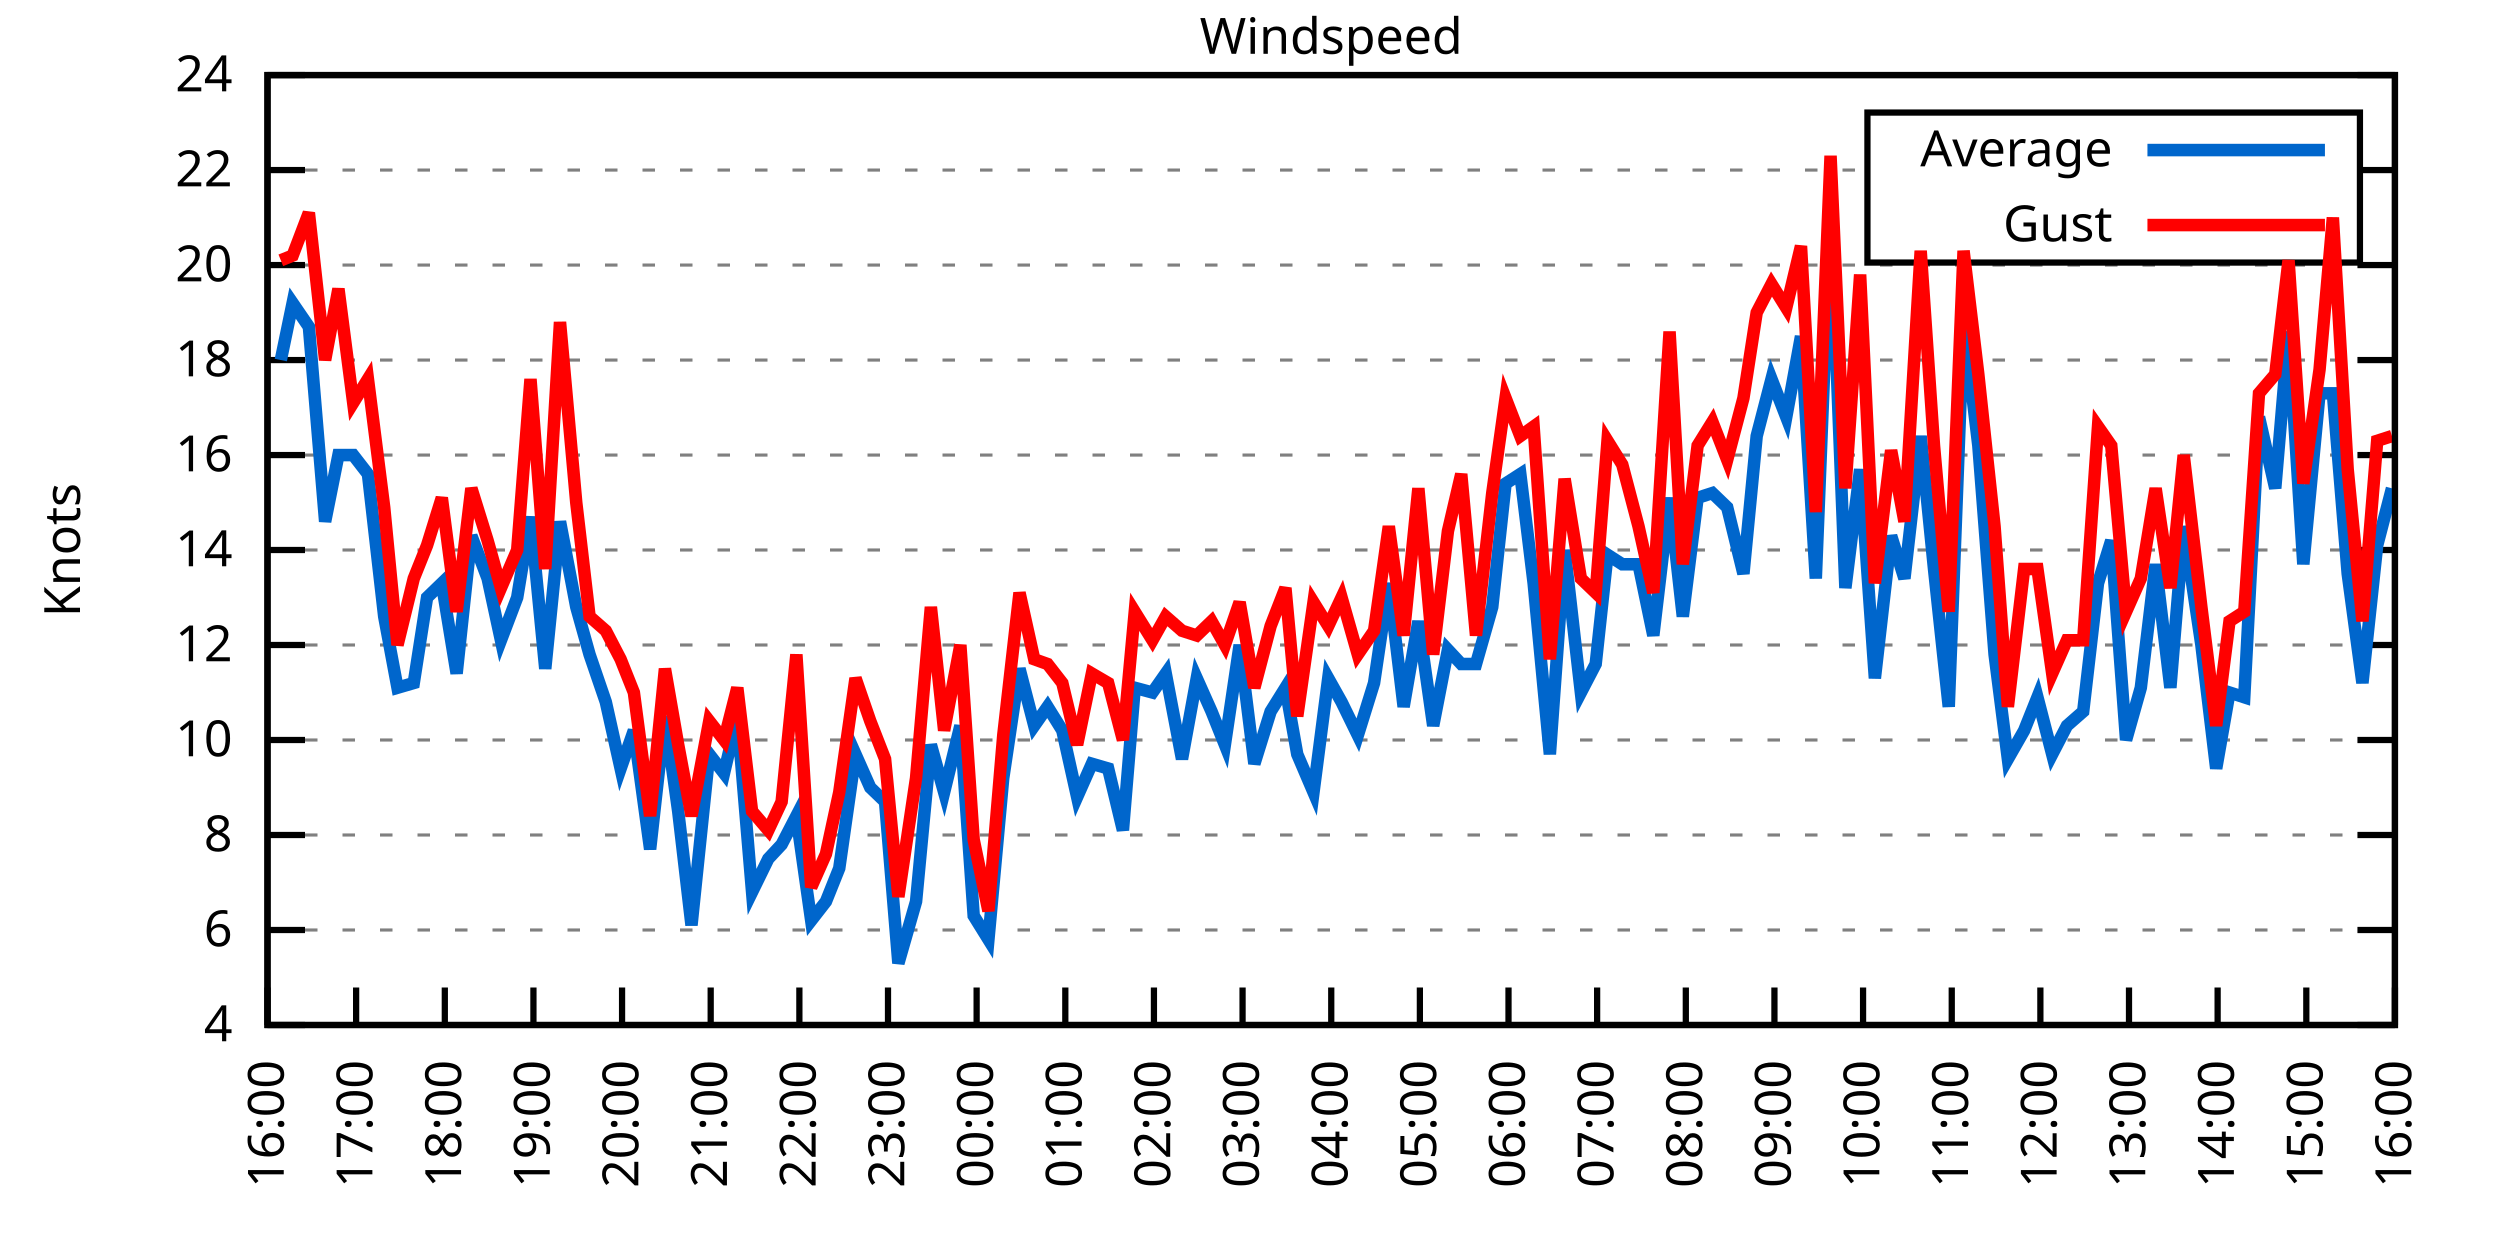
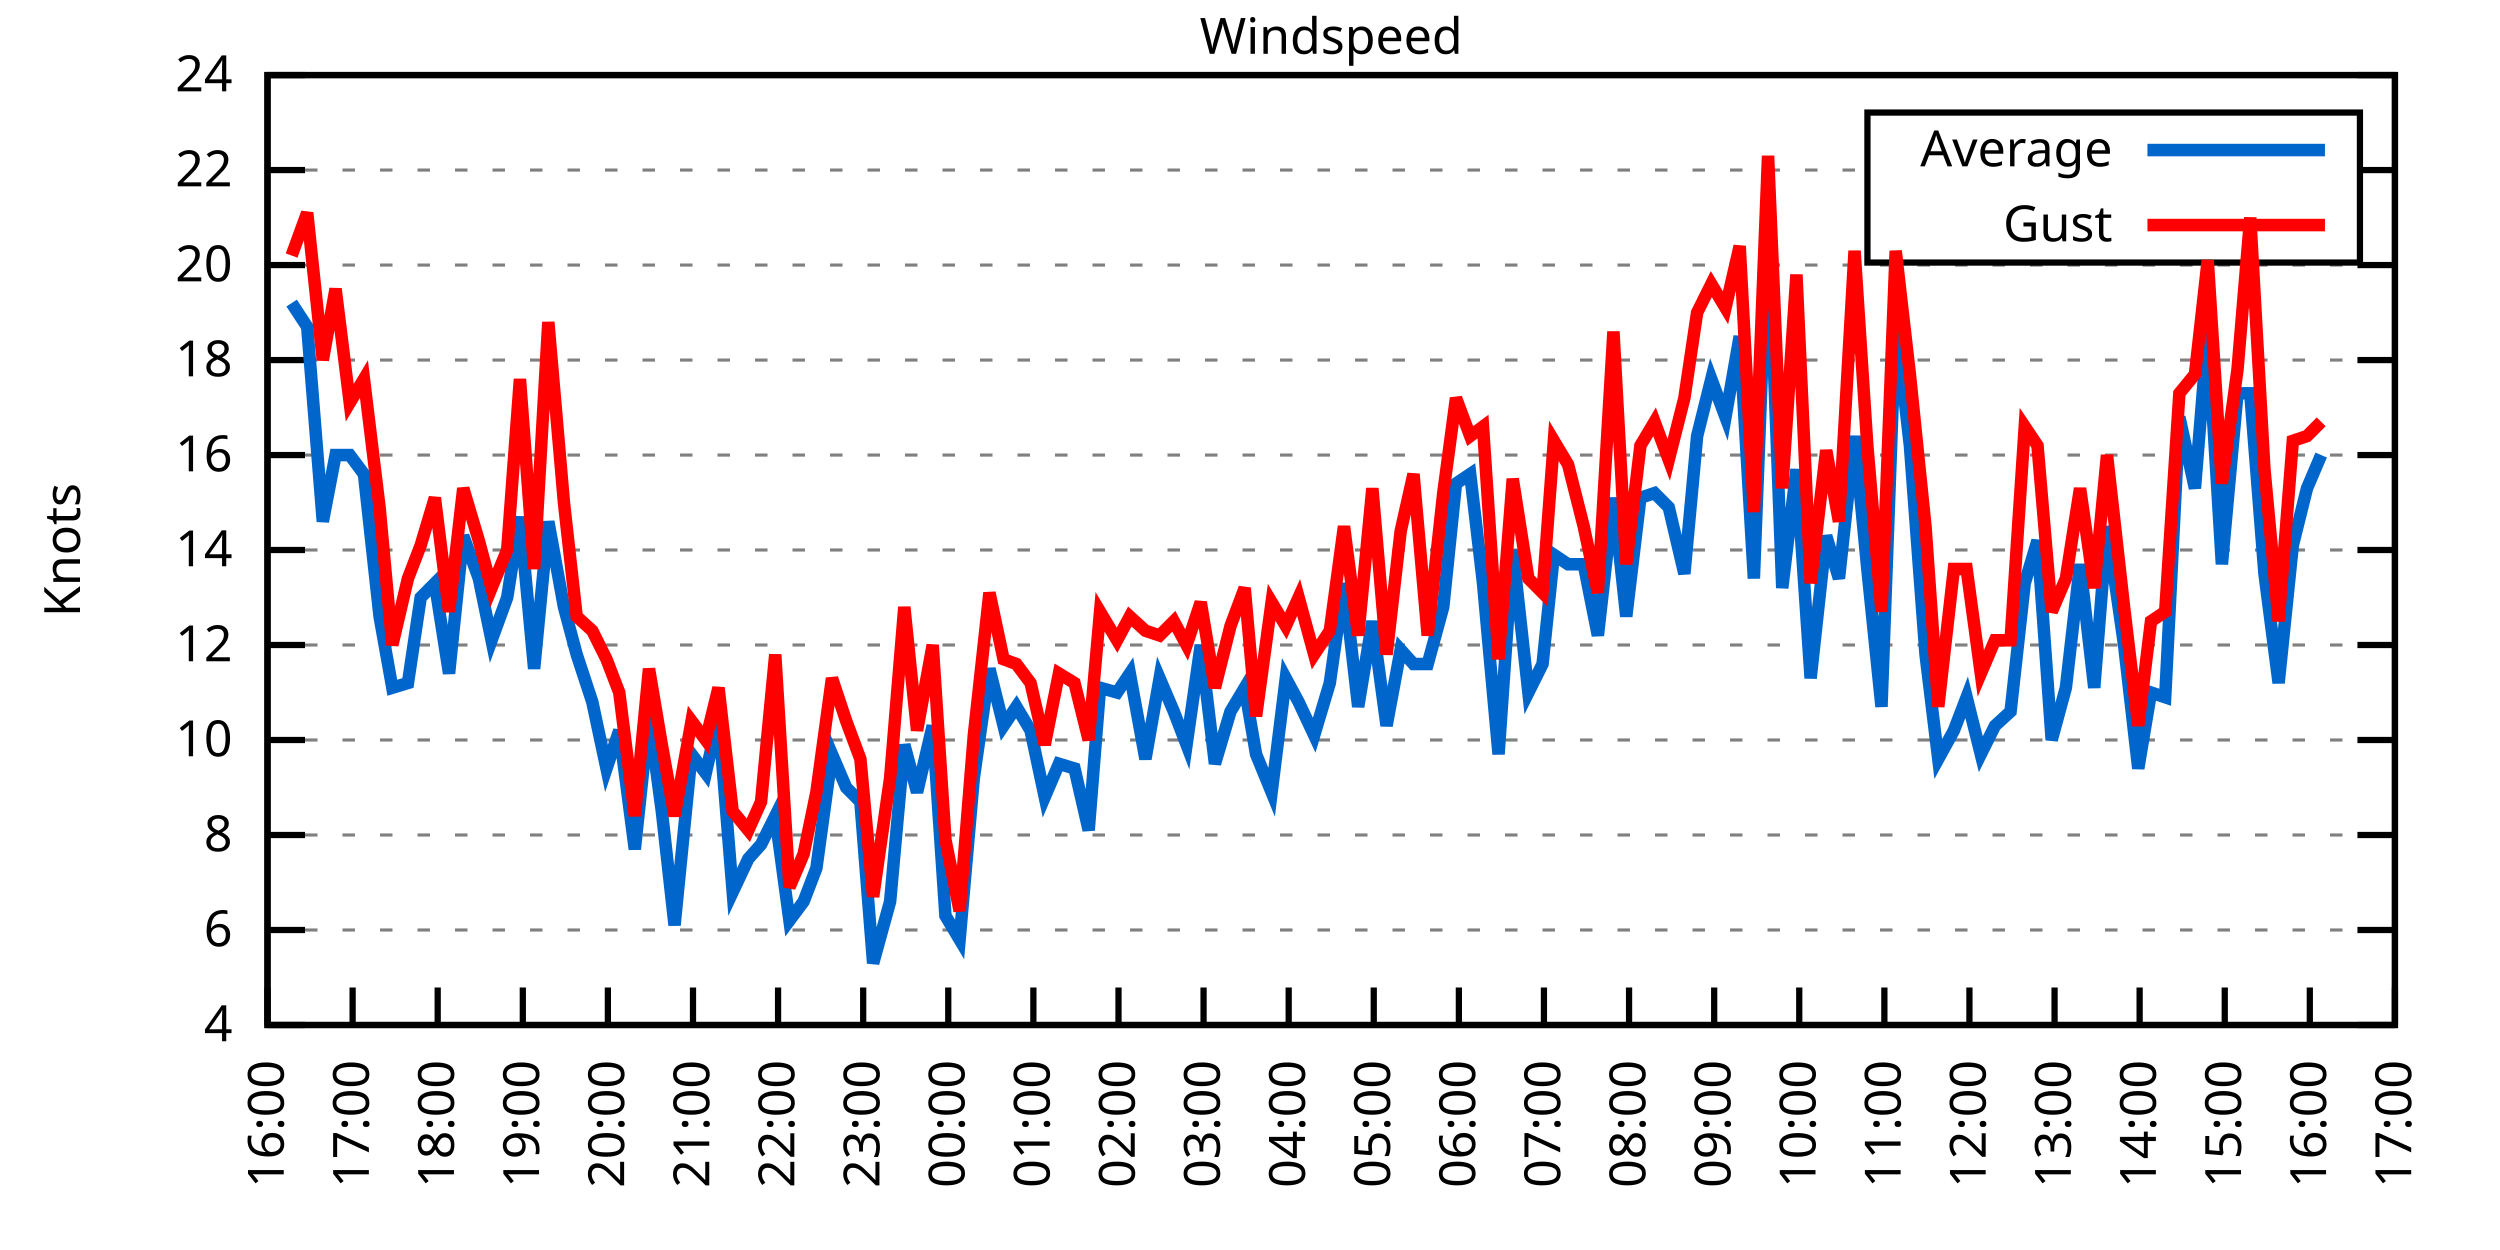
<svg xmlns="http://www.w3.org/2000/svg" xmlns:xlink="http://www.w3.org/1999/xlink" width="400" height="200" viewBox="0 0 400 200">
  <g id="gnuplot_canvas">
    <rect x="0" y="0" width="400" height="200" fill="none" />
    <defs>
      <circle id="gpDot" r="0.5" stroke-width="0.5" stroke="currentColor" />
      <path id="gpPt0" stroke-width="0.333" stroke="currentColor" d="M-1,0 h2 M0,-1 v2" />
      <path id="gpPt1" stroke-width="0.333" stroke="currentColor" d="M-1,-1 L1,1 M1,-1 L-1,1" />
      <path id="gpPt2" stroke-width="0.333" stroke="currentColor" d="M-1,0 L1,0 M0,-1 L0,1 M-1,-1 L1,1 M-1,1 L1,-1" />
      <rect id="gpPt3" stroke-width="0.333" stroke="currentColor" x="-1" y="-1" width="2" height="2" />
      <rect id="gpPt4" stroke-width="0.333" stroke="currentColor" fill="currentColor" x="-1" y="-1" width="2" height="2" />
      <circle id="gpPt5" stroke-width="0.333" stroke="currentColor" cx="0" cy="0" r="1" />
      <use xlink:href="#gpPt5" id="gpPt6" fill="currentColor" stroke="none" />
      <path id="gpPt7" stroke-width="0.333" stroke="currentColor" d="M0,-1.33 L-1.33,0.67 L1.33,0.67 z" />
      <use xlink:href="#gpPt7" id="gpPt8" fill="currentColor" stroke="none" />
      <use xlink:href="#gpPt7" id="gpPt9" stroke="currentColor" transform="rotate(180)" />
      <use xlink:href="#gpPt9" id="gpPt10" fill="currentColor" stroke="none" />
      <use xlink:href="#gpPt3" id="gpPt11" stroke="currentColor" transform="rotate(45)" />
      <use xlink:href="#gpPt11" id="gpPt12" fill="currentColor" stroke="none" />
      <path id="gpPt13" stroke-width="0.333" stroke="currentColor" d="M0,1.330 L1.265,0.411 L0.782,-1.067 L-0.782,-1.076 L-1.265,0.411 z" />
      <use xlink:href="#gpPt13" id="gpPt14" fill="currentColor" stroke="none" />
      <filter id="textbox" filterUnits="objectBoundingBox" x="0" y="0" height="1" width="1">
        <feFlood flood-color="white" flood-opacity="1" result="bgnd" />
        <feComposite in="SourceGraphic" in2="bgnd" operator="atop" />
      </filter>
      <filter id="greybox" filterUnits="objectBoundingBox" x="0" y="0" height="1" width="1">
        <feFlood flood-color="lightgrey" flood-opacity="1" result="grey" />
        <feComposite in="SourceGraphic" in2="grey" operator="atop" />
      </filter>
    </defs>
    <g fill="none" color="white" stroke="currentColor" stroke-width="1.00" stroke-linecap="butt" stroke-linejoin="miter">
</g>
    <g fill="none" color="black" stroke="currentColor" stroke-width="1.00" stroke-linecap="butt" stroke-linejoin="miter">
      <g stroke="none" shape-rendering="crispEdges">
        <polygon fill="rgb(255, 255, 255)" points="42.80,164.00 383.18,164.00 383.18,12.02 42.80,12.02 " />
      </g>
    </g>
    <g fill="none" color="black" stroke="currentColor" stroke-width="1.00" stroke-linecap="butt" stroke-linejoin="miter">
</g>
    <g fill="none" color="black" stroke="black" stroke-width="0.50" stroke-linecap="butt" stroke-linejoin="miter">
</g>
    <g fill="none" color="gray" stroke="currentColor" stroke-width="0.50" stroke-linecap="butt" stroke-linejoin="miter">
      <path stroke="gray" stroke-dasharray="2,4" class="gridline" d="M42.80,164.00 L383.19,164.00  " />
    </g>
    <g fill="none" color="gray" stroke="gray" stroke-width="1.00" stroke-linecap="butt" stroke-linejoin="miter">
</g>
    <g fill="none" color="black" stroke="currentColor" stroke-width="1.00" stroke-linecap="butt" stroke-linejoin="miter">
      <path stroke="black" d="M42.80,164.00 L48.80,164.00 M383.19,164.00 L377.19,164.00  " />
      <g transform="translate(37.20,166.60)" stroke="none" fill="black" font-family="Sans" font-size="8.00" text-anchor="end">
        <text>
          <tspan font-family="Sans"> 4</tspan>
        </text>
      </g>
    </g>
    <g fill="none" color="black" stroke="currentColor" stroke-width="1.00" stroke-linecap="butt" stroke-linejoin="miter">
</g>
    <g fill="none" color="black" stroke="black" stroke-width="0.50" stroke-linecap="butt" stroke-linejoin="miter">
</g>
    <g fill="none" color="gray" stroke="currentColor" stroke-width="0.50" stroke-linecap="butt" stroke-linejoin="miter">
      <path stroke="gray" stroke-dasharray="2,4" class="gridline" d="M42.80,148.80 L383.19,148.80  " />
    </g>
    <g fill="none" color="gray" stroke="gray" stroke-width="1.00" stroke-linecap="butt" stroke-linejoin="miter">
</g>
    <g fill="none" color="black" stroke="currentColor" stroke-width="1.00" stroke-linecap="butt" stroke-linejoin="miter">
      <path stroke="black" d="M42.80,148.80 L48.80,148.80 M383.19,148.80 L377.19,148.80  " />
      <g transform="translate(37.20,151.40)" stroke="none" fill="black" font-family="Sans" font-size="8.00" text-anchor="end">
        <text>
          <tspan font-family="Sans"> 6</tspan>
        </text>
      </g>
    </g>
    <g fill="none" color="black" stroke="currentColor" stroke-width="1.00" stroke-linecap="butt" stroke-linejoin="miter">
</g>
    <g fill="none" color="black" stroke="black" stroke-width="0.50" stroke-linecap="butt" stroke-linejoin="miter">
</g>
    <g fill="none" color="gray" stroke="currentColor" stroke-width="0.50" stroke-linecap="butt" stroke-linejoin="miter">
      <path stroke="gray" stroke-dasharray="2,4" class="gridline" d="M42.80,133.60 L383.19,133.60  " />
    </g>
    <g fill="none" color="gray" stroke="gray" stroke-width="1.00" stroke-linecap="butt" stroke-linejoin="miter">
</g>
    <g fill="none" color="black" stroke="currentColor" stroke-width="1.00" stroke-linecap="butt" stroke-linejoin="miter">
      <path stroke="black" d="M42.80,133.60 L48.80,133.60 M383.19,133.60 L377.19,133.60  " />
      <g transform="translate(37.20,136.20)" stroke="none" fill="black" font-family="Sans" font-size="8.00" text-anchor="end">
        <text>
          <tspan font-family="Sans"> 8</tspan>
        </text>
      </g>
    </g>
    <g fill="none" color="black" stroke="currentColor" stroke-width="1.00" stroke-linecap="butt" stroke-linejoin="miter">
</g>
    <g fill="none" color="black" stroke="black" stroke-width="0.50" stroke-linecap="butt" stroke-linejoin="miter">
</g>
    <g fill="none" color="gray" stroke="currentColor" stroke-width="0.50" stroke-linecap="butt" stroke-linejoin="miter">
      <path stroke="gray" stroke-dasharray="2,4" class="gridline" d="M42.80,118.40 L383.19,118.40  " />
    </g>
    <g fill="none" color="gray" stroke="gray" stroke-width="1.00" stroke-linecap="butt" stroke-linejoin="miter">
</g>
    <g fill="none" color="black" stroke="currentColor" stroke-width="1.00" stroke-linecap="butt" stroke-linejoin="miter">
      <path stroke="black" d="M42.80,118.40 L48.80,118.40 M383.19,118.40 L377.19,118.40  " />
      <g transform="translate(37.20,121.00)" stroke="none" fill="black" font-family="Sans" font-size="8.00" text-anchor="end">
        <text>
          <tspan font-family="Sans"> 10</tspan>
        </text>
      </g>
    </g>
    <g fill="none" color="black" stroke="currentColor" stroke-width="1.00" stroke-linecap="butt" stroke-linejoin="miter">
</g>
    <g fill="none" color="black" stroke="black" stroke-width="0.50" stroke-linecap="butt" stroke-linejoin="miter">
</g>
    <g fill="none" color="gray" stroke="currentColor" stroke-width="0.50" stroke-linecap="butt" stroke-linejoin="miter">
      <path stroke="gray" stroke-dasharray="2,4" class="gridline" d="M42.80,103.20 L383.19,103.20  " />
    </g>
    <g fill="none" color="gray" stroke="gray" stroke-width="1.00" stroke-linecap="butt" stroke-linejoin="miter">
</g>
    <g fill="none" color="black" stroke="currentColor" stroke-width="1.00" stroke-linecap="butt" stroke-linejoin="miter">
      <path stroke="black" d="M42.80,103.20 L48.80,103.20 M383.19,103.20 L377.19,103.20  " />
      <g transform="translate(37.20,105.80)" stroke="none" fill="black" font-family="Sans" font-size="8.00" text-anchor="end">
        <text>
          <tspan font-family="Sans"> 12</tspan>
        </text>
      </g>
    </g>
    <g fill="none" color="black" stroke="currentColor" stroke-width="1.00" stroke-linecap="butt" stroke-linejoin="miter">
</g>
    <g fill="none" color="black" stroke="black" stroke-width="0.50" stroke-linecap="butt" stroke-linejoin="miter">
</g>
    <g fill="none" color="gray" stroke="currentColor" stroke-width="0.50" stroke-linecap="butt" stroke-linejoin="miter">
      <path stroke="gray" stroke-dasharray="2,4" class="gridline" d="M42.80,88.00 L383.19,88.00  " />
    </g>
    <g fill="none" color="gray" stroke="gray" stroke-width="1.00" stroke-linecap="butt" stroke-linejoin="miter">
</g>
    <g fill="none" color="black" stroke="currentColor" stroke-width="1.00" stroke-linecap="butt" stroke-linejoin="miter">
      <path stroke="black" d="M42.80,88.00 L48.80,88.00 M383.19,88.00 L377.19,88.00  " />
      <g transform="translate(37.20,90.60)" stroke="none" fill="black" font-family="Sans" font-size="8.00" text-anchor="end">
        <text>
          <tspan font-family="Sans"> 14</tspan>
        </text>
      </g>
    </g>
    <g fill="none" color="black" stroke="currentColor" stroke-width="1.00" stroke-linecap="butt" stroke-linejoin="miter">
</g>
    <g fill="none" color="black" stroke="black" stroke-width="0.50" stroke-linecap="butt" stroke-linejoin="miter">
</g>
    <g fill="none" color="gray" stroke="currentColor" stroke-width="0.50" stroke-linecap="butt" stroke-linejoin="miter">
      <path stroke="gray" stroke-dasharray="2,4" class="gridline" d="M42.80,72.81 L383.19,72.81  " />
    </g>
    <g fill="none" color="gray" stroke="gray" stroke-width="1.00" stroke-linecap="butt" stroke-linejoin="miter">
</g>
    <g fill="none" color="black" stroke="currentColor" stroke-width="1.00" stroke-linecap="butt" stroke-linejoin="miter">
      <path stroke="black" d="M42.80,72.81 L48.80,72.81 M383.19,72.81 L377.19,72.81  " />
      <g transform="translate(37.20,75.41)" stroke="none" fill="black" font-family="Sans" font-size="8.00" text-anchor="end">
        <text>
          <tspan font-family="Sans"> 16</tspan>
        </text>
      </g>
    </g>
    <g fill="none" color="black" stroke="currentColor" stroke-width="1.00" stroke-linecap="butt" stroke-linejoin="miter">
</g>
    <g fill="none" color="black" stroke="black" stroke-width="0.50" stroke-linecap="butt" stroke-linejoin="miter">
</g>
    <g fill="none" color="gray" stroke="currentColor" stroke-width="0.50" stroke-linecap="butt" stroke-linejoin="miter">
      <path stroke="gray" stroke-dasharray="2,4" class="gridline" d="M42.80,57.61 L383.19,57.61  " />
    </g>
    <g fill="none" color="gray" stroke="gray" stroke-width="1.00" stroke-linecap="butt" stroke-linejoin="miter">
</g>
    <g fill="none" color="black" stroke="currentColor" stroke-width="1.00" stroke-linecap="butt" stroke-linejoin="miter">
      <path stroke="black" d="M42.80,57.61 L48.80,57.61 M383.19,57.61 L377.19,57.61  " />
      <g transform="translate(37.20,60.21)" stroke="none" fill="black" font-family="Sans" font-size="8.00" text-anchor="end">
        <text>
          <tspan font-family="Sans"> 18</tspan>
        </text>
      </g>
    </g>
    <g fill="none" color="black" stroke="currentColor" stroke-width="1.00" stroke-linecap="butt" stroke-linejoin="miter">
</g>
    <g fill="none" color="black" stroke="black" stroke-width="0.50" stroke-linecap="butt" stroke-linejoin="miter">
</g>
    <g fill="none" color="gray" stroke="currentColor" stroke-width="0.50" stroke-linecap="butt" stroke-linejoin="miter">
      <path stroke="gray" stroke-dasharray="2,4" class="gridline" d="M42.80,42.41 L383.19,42.41  " />
    </g>
    <g fill="none" color="gray" stroke="gray" stroke-width="1.00" stroke-linecap="butt" stroke-linejoin="miter">
</g>
    <g fill="none" color="black" stroke="currentColor" stroke-width="1.00" stroke-linecap="butt" stroke-linejoin="miter">
      <path stroke="black" d="M42.80,42.41 L48.80,42.41 M383.19,42.41 L377.19,42.41  " />
      <g transform="translate(37.20,45.01)" stroke="none" fill="black" font-family="Sans" font-size="8.00" text-anchor="end">
        <text>
          <tspan font-family="Sans"> 20</tspan>
        </text>
      </g>
    </g>
    <g fill="none" color="black" stroke="currentColor" stroke-width="1.00" stroke-linecap="butt" stroke-linejoin="miter">
</g>
    <g fill="none" color="black" stroke="black" stroke-width="0.50" stroke-linecap="butt" stroke-linejoin="miter">
</g>
    <g fill="none" color="gray" stroke="currentColor" stroke-width="0.50" stroke-linecap="butt" stroke-linejoin="miter">
      <path stroke="gray" stroke-dasharray="2,4" class="gridline" d="M42.80,27.21 L298.79,27.21 M377.59,27.21 L383.19,27.21  " />
    </g>
    <g fill="none" color="gray" stroke="gray" stroke-width="1.00" stroke-linecap="butt" stroke-linejoin="miter">
</g>
    <g fill="none" color="black" stroke="currentColor" stroke-width="1.00" stroke-linecap="butt" stroke-linejoin="miter">
      <path stroke="black" d="M42.80,27.21 L48.80,27.21 M383.19,27.21 L377.19,27.21  " />
      <g transform="translate(37.20,29.81)" stroke="none" fill="black" font-family="Sans" font-size="8.00" text-anchor="end">
        <text>
          <tspan font-family="Sans"> 22</tspan>
        </text>
      </g>
    </g>
    <g fill="none" color="black" stroke="currentColor" stroke-width="1.00" stroke-linecap="butt" stroke-linejoin="miter">
</g>
    <g fill="none" color="black" stroke="black" stroke-width="0.50" stroke-linecap="butt" stroke-linejoin="miter">
</g>
    <g fill="none" color="gray" stroke="currentColor" stroke-width="0.50" stroke-linecap="butt" stroke-linejoin="miter">
      <path stroke="gray" stroke-dasharray="2,4" class="gridline" d="M42.80,12.01 L383.19,12.01  " />
    </g>
    <g fill="none" color="gray" stroke="gray" stroke-width="1.00" stroke-linecap="butt" stroke-linejoin="miter">
</g>
    <g fill="none" color="black" stroke="currentColor" stroke-width="1.00" stroke-linecap="butt" stroke-linejoin="miter">
      <path stroke="black" d="M42.80,12.01 L48.80,12.01 M383.19,12.01 L377.19,12.01  " />
      <g transform="translate(37.20,14.61)" stroke="none" fill="black" font-family="Sans" font-size="8.00" text-anchor="end">
        <text>
          <tspan font-family="Sans"> 24</tspan>
        </text>
      </g>
    </g>
    <g fill="none" color="black" stroke="currentColor" stroke-width="1.00" stroke-linecap="butt" stroke-linejoin="miter">
      <path stroke="black" d="M42.80,164.00 L42.80,158.00  " />
      <g transform="translate(45.40,169.60) rotate(270.00)" stroke="none" fill="black" font-family="Sans" font-size="8.00" text-anchor="end">
        <text>
          <tspan font-family="Sans">16:00</tspan>
        </text>
      </g>
    </g>
    <g fill="none" color="black" stroke="currentColor" stroke-width="1.00" stroke-linecap="butt" stroke-linejoin="miter">
-       <path stroke="black" d="M56.98,164.00 L56.98,158.00  " />
-       <g transform="translate(59.58,169.60) rotate(270.00)" stroke="none" fill="black" font-family="Sans" font-size="8.00" text-anchor="end">
+       <path stroke="black" d="M56.42,164.00 L56.42,158.00  " />
+       <g transform="translate(59.02,169.60) rotate(270.00)" stroke="none" fill="black" font-family="Sans" font-size="8.00" text-anchor="end">
        <text>
          <tspan font-family="Sans">17:00</tspan>
        </text>
      </g>
    </g>
    <g fill="none" color="black" stroke="currentColor" stroke-width="1.00" stroke-linecap="butt" stroke-linejoin="miter">
-       <path stroke="black" d="M71.17,164.00 L71.17,158.00  " />
-       <g transform="translate(73.77,169.60) rotate(270.00)" stroke="none" fill="black" font-family="Sans" font-size="8.00" text-anchor="end">
+       <path stroke="black" d="M70.03,164.00 L70.03,158.00  " />
+       <g transform="translate(72.63,169.60) rotate(270.00)" stroke="none" fill="black" font-family="Sans" font-size="8.00" text-anchor="end">
        <text>
          <tspan font-family="Sans">18:00</tspan>
        </text>
      </g>
    </g>
    <g fill="none" color="black" stroke="currentColor" stroke-width="1.00" stroke-linecap="butt" stroke-linejoin="miter">
-       <path stroke="black" d="M85.35,164.00 L85.35,158.00  " />
-       <g transform="translate(87.95,169.60) rotate(270.00)" stroke="none" fill="black" font-family="Sans" font-size="8.00" text-anchor="end">
+       <path stroke="black" d="M83.65,164.00 L83.65,158.00  " />
+       <g transform="translate(86.25,169.60) rotate(270.00)" stroke="none" fill="black" font-family="Sans" font-size="8.00" text-anchor="end">
        <text>
          <tspan font-family="Sans">19:00</tspan>
        </text>
      </g>
    </g>
    <g fill="none" color="black" stroke="currentColor" stroke-width="1.00" stroke-linecap="butt" stroke-linejoin="miter">
-       <path stroke="black" d="M99.53,164.00 L99.53,158.00  " />
-       <g transform="translate(102.13,169.60) rotate(270.00)" stroke="none" fill="black" font-family="Sans" font-size="8.00" text-anchor="end">
+       <path stroke="black" d="M97.26,164.00 L97.26,158.00  " />
+       <g transform="translate(99.86,169.60) rotate(270.00)" stroke="none" fill="black" font-family="Sans" font-size="8.00" text-anchor="end">
        <text>
          <tspan font-family="Sans">20:00</tspan>
        </text>
      </g>
    </g>
    <g fill="none" color="black" stroke="currentColor" stroke-width="1.00" stroke-linecap="butt" stroke-linejoin="miter">
-       <path stroke="black" d="M113.71,164.00 L113.71,158.00  " />
-       <g transform="translate(116.31,169.60) rotate(270.00)" stroke="none" fill="black" font-family="Sans" font-size="8.00" text-anchor="end">
+       <path stroke="black" d="M110.88,164.00 L110.88,158.00  " />
+       <g transform="translate(113.48,169.60) rotate(270.00)" stroke="none" fill="black" font-family="Sans" font-size="8.00" text-anchor="end">
        <text>
          <tspan font-family="Sans">21:00</tspan>
        </text>
      </g>
    </g>
    <g fill="none" color="black" stroke="currentColor" stroke-width="1.00" stroke-linecap="butt" stroke-linejoin="miter">
-       <path stroke="black" d="M127.90,164.00 L127.90,158.00  " />
-       <g transform="translate(130.50,169.60) rotate(270.00)" stroke="none" fill="black" font-family="Sans" font-size="8.00" text-anchor="end">
+       <path stroke="black" d="M124.49,164.00 L124.49,158.00  " />
+       <g transform="translate(127.09,169.60) rotate(270.00)" stroke="none" fill="black" font-family="Sans" font-size="8.00" text-anchor="end">
        <text>
          <tspan font-family="Sans">22:00</tspan>
        </text>
      </g>
    </g>
    <g fill="none" color="black" stroke="currentColor" stroke-width="1.00" stroke-linecap="butt" stroke-linejoin="miter">
-       <path stroke="black" d="M142.08,164.00 L142.08,158.00  " />
-       <g transform="translate(144.68,169.60) rotate(270.00)" stroke="none" fill="black" font-family="Sans" font-size="8.00" text-anchor="end">
+       <path stroke="black" d="M138.11,164.00 L138.11,158.00  " />
+       <g transform="translate(140.71,169.60) rotate(270.00)" stroke="none" fill="black" font-family="Sans" font-size="8.00" text-anchor="end">
        <text>
          <tspan font-family="Sans">23:00</tspan>
        </text>
      </g>
    </g>
    <g fill="none" color="black" stroke="currentColor" stroke-width="1.00" stroke-linecap="butt" stroke-linejoin="miter">
-       <path stroke="black" d="M156.26,164.00 L156.26,158.00  " />
-       <g transform="translate(158.86,169.60) rotate(270.00)" stroke="none" fill="black" font-family="Sans" font-size="8.00" text-anchor="end">
+       <path stroke="black" d="M151.72,164.00 L151.72,158.00  " />
+       <g transform="translate(154.32,169.60) rotate(270.00)" stroke="none" fill="black" font-family="Sans" font-size="8.00" text-anchor="end">
        <text>
          <tspan font-family="Sans">00:00</tspan>
        </text>
      </g>
    </g>
    <g fill="none" color="black" stroke="currentColor" stroke-width="1.00" stroke-linecap="butt" stroke-linejoin="miter">
-       <path stroke="black" d="M170.45,164.00 L170.45,158.00  " />
-       <g transform="translate(173.05,169.60) rotate(270.00)" stroke="none" fill="black" font-family="Sans" font-size="8.00" text-anchor="end">
+       <path stroke="black" d="M165.34,164.00 L165.34,158.00  " />
+       <g transform="translate(167.94,169.60) rotate(270.00)" stroke="none" fill="black" font-family="Sans" font-size="8.00" text-anchor="end">
        <text>
          <tspan font-family="Sans">01:00</tspan>
        </text>
      </g>
    </g>
    <g fill="none" color="black" stroke="currentColor" stroke-width="1.00" stroke-linecap="butt" stroke-linejoin="miter">
-       <path stroke="black" d="M184.63,164.00 L184.63,158.00  " />
-       <g transform="translate(187.23,169.60) rotate(270.00)" stroke="none" fill="black" font-family="Sans" font-size="8.00" text-anchor="end">
+       <path stroke="black" d="M178.96,164.00 L178.96,158.00  " />
+       <g transform="translate(181.56,169.60) rotate(270.00)" stroke="none" fill="black" font-family="Sans" font-size="8.00" text-anchor="end">
        <text>
          <tspan font-family="Sans">02:00</tspan>
        </text>
      </g>
    </g>
    <g fill="none" color="black" stroke="currentColor" stroke-width="1.00" stroke-linecap="butt" stroke-linejoin="miter">
-       <path stroke="black" d="M198.81,164.00 L198.81,158.00  " />
-       <g transform="translate(201.41,169.60) rotate(270.00)" stroke="none" fill="black" font-family="Sans" font-size="8.00" text-anchor="end">
+       <path stroke="black" d="M192.57,164.00 L192.57,158.00  " />
+       <g transform="translate(195.17,169.60) rotate(270.00)" stroke="none" fill="black" font-family="Sans" font-size="8.00" text-anchor="end">
        <text>
          <tspan font-family="Sans">03:00</tspan>
        </text>
      </g>
    </g>
    <g fill="none" color="black" stroke="currentColor" stroke-width="1.00" stroke-linecap="butt" stroke-linejoin="miter">
-       <path stroke="black" d="M213.00,164.00 L213.00,158.00  " />
-       <g transform="translate(215.60,169.60) rotate(270.00)" stroke="none" fill="black" font-family="Sans" font-size="8.00" text-anchor="end">
+       <path stroke="black" d="M206.19,164.00 L206.19,158.00  " />
+       <g transform="translate(208.79,169.60) rotate(270.00)" stroke="none" fill="black" font-family="Sans" font-size="8.00" text-anchor="end">
        <text>
          <tspan font-family="Sans">04:00</tspan>
        </text>
      </g>
    </g>
    <g fill="none" color="black" stroke="currentColor" stroke-width="1.00" stroke-linecap="butt" stroke-linejoin="miter">
-       <path stroke="black" d="M227.18,164.00 L227.18,158.00  " />
-       <g transform="translate(229.78,169.60) rotate(270.00)" stroke="none" fill="black" font-family="Sans" font-size="8.00" text-anchor="end">
+       <path stroke="black" d="M219.80,164.00 L219.80,158.00  " />
+       <g transform="translate(222.40,169.60) rotate(270.00)" stroke="none" fill="black" font-family="Sans" font-size="8.00" text-anchor="end">
        <text>
          <tspan font-family="Sans">05:00</tspan>
        </text>
      </g>
    </g>
    <g fill="none" color="black" stroke="currentColor" stroke-width="1.00" stroke-linecap="butt" stroke-linejoin="miter">
-       <path stroke="black" d="M241.36,164.00 L241.36,158.00  " />
-       <g transform="translate(243.96,169.60) rotate(270.00)" stroke="none" fill="black" font-family="Sans" font-size="8.00" text-anchor="end">
+       <path stroke="black" d="M233.42,164.00 L233.42,158.00  " />
+       <g transform="translate(236.02,169.60) rotate(270.00)" stroke="none" fill="black" font-family="Sans" font-size="8.00" text-anchor="end">
        <text>
          <tspan font-family="Sans">06:00</tspan>
        </text>
      </g>
    </g>
    <g fill="none" color="black" stroke="currentColor" stroke-width="1.00" stroke-linecap="butt" stroke-linejoin="miter">
-       <path stroke="black" d="M255.54,164.00 L255.54,158.00  " />
-       <g transform="translate(258.14,169.60) rotate(270.00)" stroke="none" fill="black" font-family="Sans" font-size="8.00" text-anchor="end">
+       <path stroke="black" d="M247.03,164.00 L247.03,158.00  " />
+       <g transform="translate(249.63,169.60) rotate(270.00)" stroke="none" fill="black" font-family="Sans" font-size="8.00" text-anchor="end">
        <text>
          <tspan font-family="Sans">07:00</tspan>
        </text>
      </g>
    </g>
    <g fill="none" color="black" stroke="currentColor" stroke-width="1.00" stroke-linecap="butt" stroke-linejoin="miter">
-       <path stroke="black" d="M269.73,164.00 L269.73,158.00  " />
-       <g transform="translate(272.33,169.60) rotate(270.00)" stroke="none" fill="black" font-family="Sans" font-size="8.00" text-anchor="end">
+       <path stroke="black" d="M260.65,164.00 L260.65,158.00  " />
+       <g transform="translate(263.25,169.60) rotate(270.00)" stroke="none" fill="black" font-family="Sans" font-size="8.00" text-anchor="end">
        <text>
          <tspan font-family="Sans">08:00</tspan>
        </text>
      </g>
    </g>
    <g fill="none" color="black" stroke="currentColor" stroke-width="1.00" stroke-linecap="butt" stroke-linejoin="miter">
-       <path stroke="black" d="M283.91,164.00 L283.91,158.00  " />
-       <g transform="translate(286.51,169.60) rotate(270.00)" stroke="none" fill="black" font-family="Sans" font-size="8.00" text-anchor="end">
+       <path stroke="black" d="M274.27,164.00 L274.27,158.00  " />
+       <g transform="translate(276.87,169.60) rotate(270.00)" stroke="none" fill="black" font-family="Sans" font-size="8.00" text-anchor="end">
        <text>
          <tspan font-family="Sans">09:00</tspan>
        </text>
      </g>
    </g>
    <g fill="none" color="black" stroke="currentColor" stroke-width="1.00" stroke-linecap="butt" stroke-linejoin="miter">
-       <path stroke="black" d="M298.09,164.00 L298.09,158.00  " />
-       <g transform="translate(300.69,169.60) rotate(270.00)" stroke="none" fill="black" font-family="Sans" font-size="8.00" text-anchor="end">
+       <path stroke="black" d="M287.88,164.00 L287.88,158.00  " />
+       <g transform="translate(290.48,169.60) rotate(270.00)" stroke="none" fill="black" font-family="Sans" font-size="8.00" text-anchor="end">
        <text>
          <tspan font-family="Sans">10:00</tspan>
        </text>
      </g>
    </g>
    <g fill="none" color="black" stroke="currentColor" stroke-width="1.00" stroke-linecap="butt" stroke-linejoin="miter">
-       <path stroke="black" d="M312.28,164.00 L312.28,158.00  " />
-       <g transform="translate(314.88,169.60) rotate(270.00)" stroke="none" fill="black" font-family="Sans" font-size="8.00" text-anchor="end">
+       <path stroke="black" d="M301.50,164.00 L301.50,158.00  " />
+       <g transform="translate(304.10,169.60) rotate(270.00)" stroke="none" fill="black" font-family="Sans" font-size="8.00" text-anchor="end">
        <text>
          <tspan font-family="Sans">11:00</tspan>
        </text>
      </g>
    </g>
    <g fill="none" color="black" stroke="currentColor" stroke-width="1.00" stroke-linecap="butt" stroke-linejoin="miter">
-       <path stroke="black" d="M326.46,164.00 L326.46,158.00  " />
-       <g transform="translate(329.06,169.60) rotate(270.00)" stroke="none" fill="black" font-family="Sans" font-size="8.00" text-anchor="end">
+       <path stroke="black" d="M315.11,164.00 L315.11,158.00  " />
+       <g transform="translate(317.71,169.60) rotate(270.00)" stroke="none" fill="black" font-family="Sans" font-size="8.00" text-anchor="end">
        <text>
          <tspan font-family="Sans">12:00</tspan>
        </text>
      </g>
    </g>
    <g fill="none" color="black" stroke="currentColor" stroke-width="1.00" stroke-linecap="butt" stroke-linejoin="miter">
-       <path stroke="black" d="M340.64,164.00 L340.64,158.00  " />
-       <g transform="translate(343.24,169.60) rotate(270.00)" stroke="none" fill="black" font-family="Sans" font-size="8.00" text-anchor="end">
+       <path stroke="black" d="M328.73,164.00 L328.73,158.00  " />
+       <g transform="translate(331.33,169.60) rotate(270.00)" stroke="none" fill="black" font-family="Sans" font-size="8.00" text-anchor="end">
        <text>
          <tspan font-family="Sans">13:00</tspan>
        </text>
      </g>
    </g>
    <g fill="none" color="black" stroke="currentColor" stroke-width="1.00" stroke-linecap="butt" stroke-linejoin="miter">
-       <path stroke="black" d="M354.82,164.00 L354.82,158.00  " />
-       <g transform="translate(357.42,169.60) rotate(270.00)" stroke="none" fill="black" font-family="Sans" font-size="8.00" text-anchor="end">
+       <path stroke="black" d="M342.34,164.00 L342.34,158.00  " />
+       <g transform="translate(344.94,169.60) rotate(270.00)" stroke="none" fill="black" font-family="Sans" font-size="8.00" text-anchor="end">
        <text>
          <tspan font-family="Sans">14:00</tspan>
        </text>
      </g>
    </g>
    <g fill="none" color="black" stroke="currentColor" stroke-width="1.00" stroke-linecap="butt" stroke-linejoin="miter">
-       <path stroke="black" d="M369.01,164.00 L369.01,158.00  " />
-       <g transform="translate(371.61,169.60) rotate(270.00)" stroke="none" fill="black" font-family="Sans" font-size="8.00" text-anchor="end">
+       <path stroke="black" d="M355.96,164.00 L355.96,158.00  " />
+       <g transform="translate(358.56,169.60) rotate(270.00)" stroke="none" fill="black" font-family="Sans" font-size="8.00" text-anchor="end">
        <text>
          <tspan font-family="Sans">15:00</tspan>
+         </text>
+       </g>
+     </g>
+     <g fill="none" color="black" stroke="currentColor" stroke-width="1.00" stroke-linecap="butt" stroke-linejoin="miter">
+       <path stroke="black" d="M369.57,164.00 L369.57,158.00  " />
+       <g transform="translate(372.17,169.60) rotate(270.00)" stroke="none" fill="black" font-family="Sans" font-size="8.00" text-anchor="end">
+         <text>
+           <tspan font-family="Sans">16:00</tspan>
        </text>
      </g>
    </g>
    <g fill="none" color="black" stroke="currentColor" stroke-width="1.00" stroke-linecap="butt" stroke-linejoin="miter">
      <path stroke="black" d="M383.19,164.00 L383.19,158.00  " />
      <g transform="translate(385.79,169.60) rotate(270.00)" stroke="none" fill="black" font-family="Sans" font-size="8.00" text-anchor="end">
        <text>
-           <tspan font-family="Sans">16:00</tspan>
+           <tspan font-family="Sans">17:00</tspan>
        </text>
      </g>
    </g>
    <g fill="none" color="black" stroke="currentColor" stroke-width="1.00" stroke-linecap="butt" stroke-linejoin="miter">
</g>
    <g fill="none" color="black" stroke="currentColor" stroke-width="1.00" stroke-linecap="butt" stroke-linejoin="miter">
      <path stroke="black" d="M42.80,12.01 L42.80,164.00 L383.19,164.00 L383.19,12.01 L42.80,12.01 Z  " />
    </g>
    <g fill="none" color="black" stroke="currentColor" stroke-width="1.00" stroke-linecap="butt" stroke-linejoin="miter">
</g>
    <g fill="none" color="black" stroke="currentColor" stroke-width="1.00" stroke-linecap="butt" stroke-linejoin="miter">
      <path stroke="black" d="M298.79,42.01 L298.79,18.01 L377.59,18.01 L377.59,42.01 L298.79,42.01 Z  " />
    </g>
    <g id="Windspeed_plot_1">
      <g fill="none" color="white" stroke="black" stroke-width="2.00" stroke-linecap="butt" stroke-linejoin="miter">
</g>
      <g fill="none" color="black" stroke="currentColor" stroke-width="2.00" stroke-linecap="butt" stroke-linejoin="miter">
        <g transform="translate(337.99,26.61)" stroke="none" fill="black" font-family="Sans" font-size="8.00" text-anchor="end">
          <text>
            <tspan font-family="Sans">Average</tspan>
          </text>
        </g>
      </g>
      <g fill="none" color="black" stroke="currentColor" stroke-width="2.00" stroke-linecap="butt" stroke-linejoin="miter">
-         <path stroke="rgb(  0, 102, 204)" d="M343.59,24.01 L371.99,24.01 M44.93,57.61 L46.82,48.49 L49.42,52.29 L52.02,83.45 L54.15,72.81 L56.51,72.81   L58.87,75.85 L61.47,98.64 L63.60,110.04 L66.20,109.28 L68.33,95.60 L70.69,93.32 L73.06,107.76 L75.42,85.73   L78.02,92.56 L80.15,102.44 L82.75,95.60 L84.88,82.69 L87.24,107.00 L89.60,83.45 L92.20,97.12 L94.33,104.72   L96.93,112.32 L99.30,122.96 L101.42,116.88 L104.02,135.88 L106.39,114.60 L108.51,129.80 L110.64,148.04 L113.48,120.68   L115.84,123.72 L117.97,114.60 L120.33,142.72 L122.93,137.40 L125.06,135.12 L127.42,130.56 L129.79,147.28 L132.15,144.24   L134.28,138.92 L136.88,120.68 L139.24,126.00 L141.61,128.28 L143.74,154.12 L146.57,144.24 L148.94,119.16 L151.06,126.76   L153.66,116.12 L155.79,146.52 L158.15,150.32 L160.52,124.48 L163.12,107.00 L165.48,116.12 L167.61,113.08 L169.97,116.88   L172.34,127.52 L174.70,122.20 L177.30,122.96 L179.67,132.84 L181.56,110.04 L184.39,110.80 L186.52,107.76 L189.12,121.44   L191.48,108.52 L193.85,113.84 L195.98,119.16 L198.34,103.20 L200.70,122.20 L203.30,113.84 L205.67,110.04 L207.56,120.68   L210.16,126.76 L212.52,108.52 L214.65,112.32 L217.25,117.64 L219.85,109.28 L222.21,93.32 L224.58,113.08 L226.94,99.40   L229.31,116.12 L231.67,103.96 L233.80,106.24 L236.16,106.24 L238.76,97.12 L240.89,77.37 L243.25,75.85 L245.38,93.32   L247.98,120.68 L250.34,88.00 L252.94,110.80 L255.31,106.24 L257.20,88.76 L259.56,90.28 L262.16,90.28 L264.53,101.68   L267.13,79.65 L269.25,98.64 L271.62,79.65 L273.98,78.89 L276.35,81.17 L278.95,91.80 L281.07,69.77 L283.44,60.65   L285.80,66.73 L288.16,53.81 L290.53,92.56 L292.89,34.05 L295.26,94.08 L297.62,75.09 L299.98,108.52 L302.58,85.73   L304.71,92.56 L307.31,69.77 L309.44,91.04 L311.80,113.08 L314.17,51.53 L316.53,71.29 L319.13,104.72 L321.26,121.44   L323.86,116.88 L325.99,111.56 L328.35,120.68 L330.71,116.12 L333.31,113.84 L335.68,93.32 L337.80,86.49 L340.17,118.40   L342.53,110.04 L344.90,90.28 L347.26,110.04 L349.39,84.21 L352.22,103.20 L354.59,122.96 L356.72,110.80 L359.08,111.56   L361.44,66.73 L364.04,78.13 L366.17,53.05 L368.53,90.28 L371.13,62.93 L373.26,62.93 L375.63,91.80 L377.99,109.28   L380.35,87.25 L382.72,78.13  " />
+         <path stroke="rgb(  0, 102, 204)" d="M343.59,24.01 L371.99,24.01 M46.66,48.49 L49.15,52.29 L51.65,83.45 L53.69,72.81 L55.96,72.81 L58.23,75.85   L60.73,98.64 L62.77,110.04 L65.27,109.28 L67.31,95.60 L69.58,93.32 L71.85,107.76 L74.12,85.73 L76.61,92.56   L78.65,102.44 L81.15,95.60 L83.19,82.69 L85.46,107.00 L87.73,83.45 L90.23,97.12 L92.27,104.72 L94.77,112.32   L97.04,122.96 L99.08,116.88 L101.57,135.88 L103.84,114.60 L105.89,129.80 L107.93,148.04 L110.65,120.68 L112.92,123.72   L114.96,114.60 L117.23,142.72 L119.73,137.40 L121.77,135.12 L124.04,130.56 L126.31,147.28 L128.58,144.24 L130.62,138.92   L133.12,120.68 L135.39,126.00 L137.66,128.28 L139.70,154.12 L142.42,144.24 L144.69,119.16 L146.73,126.76 L149.23,116.12   L151.27,146.52 L153.54,150.32 L155.81,124.48 L158.31,107.00 L160.57,116.12 L162.62,113.08 L164.89,116.88 L167.16,127.52   L169.43,122.20 L171.92,122.96 L174.19,132.84 L176.01,110.04 L178.73,110.80 L180.77,107.76 L183.27,121.44 L185.54,108.52   L187.81,113.84 L189.85,119.16 L192.12,103.20 L194.39,122.20 L196.88,113.84 L199.15,110.04 L200.97,120.68 L203.46,126.76   L205.73,108.52 L207.78,112.32 L210.27,117.64 L212.77,109.28 L215.04,93.32 L217.31,113.08 L219.58,99.40 L221.85,116.12   L224.11,103.96 L226.16,106.24 L228.43,106.24 L230.92,97.12 L232.96,77.37 L235.23,75.85 L237.28,93.32 L239.77,120.68   L242.04,88.00 L244.54,110.80 L246.81,106.24 L248.62,88.76 L250.89,90.28 L253.39,90.28 L255.66,101.68 L258.15,79.65   L260.20,98.64 L262.47,79.65 L264.73,78.89 L267.00,81.17 L269.50,91.80 L271.54,69.77 L273.81,60.65 L276.08,66.73   L278.35,53.81 L280.62,92.56 L282.89,34.05 L285.16,94.08 L287.43,75.09 L289.70,108.52 L292.19,85.73 L294.23,92.56   L296.73,69.77 L298.77,91.04 L301.04,113.08 L303.31,51.53 L305.58,71.29 L308.08,104.72 L310.12,121.44 L312.62,116.88   L314.66,111.56 L316.93,120.68 L319.20,116.12 L321.69,113.84 L323.96,93.32 L326.00,86.49 L328.27,118.40 L330.54,110.04   L332.81,90.28 L335.08,110.04 L337.12,84.21 L339.85,103.20 L342.12,122.96 L344.16,110.80 L346.43,111.56 L348.70,66.73   L351.19,78.13 L353.24,53.05 L355.50,90.28 L358.00,62.93 L360.04,62.93 L362.31,91.80 L364.58,109.28 L366.85,87.25   L369.12,78.13 L371.39,72.81  " />
      </g>
    </g>
    <g id="Windspeed_plot_2">
      <g fill="none" color="black" stroke="currentColor" stroke-width="2.00" stroke-linecap="butt" stroke-linejoin="miter">
        <g transform="translate(337.99,38.61)" stroke="none" fill="black" font-family="Sans" font-size="8.00" text-anchor="end">
          <text>
            <tspan font-family="Sans">Gust</tspan>
          </text>
        </g>
      </g>
      <g fill="none" color="black" stroke="currentColor" stroke-width="2.00" stroke-linecap="butt" stroke-linejoin="miter">
-         <path stroke="rgb(255,   0,   0)" d="M343.59,36.01 L371.99,36.01 M44.93,41.65 L46.82,40.89 L49.42,34.05 L52.02,57.61 L54.15,46.21 L56.51,64.45   L58.87,60.65 L61.47,81.17 L63.60,103.20 L66.20,92.56 L68.33,87.25 L70.69,79.65 L73.06,97.88 L75.42,78.13   L78.02,86.49 L80.15,94.08 L82.75,88.00 L84.88,60.65 L87.24,91.04 L89.60,51.53 L92.20,80.41 L94.33,98.64   L96.93,100.92 L99.30,105.48 L101.42,110.80 L104.02,130.56 L106.39,107.00 L108.51,119.16 L110.64,130.56 L113.48,115.36   L115.84,118.40 L117.97,110.04 L120.33,129.80 L122.93,132.84 L125.06,128.28 L127.42,104.72 L129.79,141.96 L132.15,136.64   L134.28,126.76 L136.88,108.52 L139.24,115.36 L141.61,121.44 L143.74,143.48 L146.57,124.48 L148.94,97.12 L151.06,116.88   L153.66,103.20 L155.79,134.36 L158.15,145.76 L160.52,117.64 L163.12,94.84 L165.48,105.48 L167.61,106.24 L169.97,109.28   L172.34,119.16 L174.70,107.76 L177.30,109.28 L179.67,118.40 L181.56,97.88 L184.39,102.44 L186.52,98.64 L189.12,100.92   L191.48,101.68 L193.85,99.40 L195.98,103.20 L198.34,96.36 L200.70,110.04 L203.30,100.16 L205.67,94.08 L207.56,114.60   L210.16,96.36 L212.52,100.16 L214.65,95.60 L217.25,104.72 L219.85,100.92 L222.21,84.21 L224.58,101.68 L226.94,78.13   L229.31,104.72 L231.67,84.97 L233.80,75.85 L236.16,101.68 L238.76,78.89 L240.89,63.69 L243.25,69.77 L245.38,68.25   L247.98,105.48 L250.34,76.61 L252.94,92.56 L255.31,94.84 L257.20,70.53 L259.56,74.33 L262.16,84.21 L264.53,94.84   L267.13,53.05 L269.25,90.28 L271.62,71.29 L273.98,67.49 L276.35,73.57 L278.95,63.69 L281.07,50.01 L283.44,45.45   L285.80,49.25 L288.16,39.37 L290.53,81.93 L292.89,24.93 L295.26,78.13 L297.62,43.93 L299.98,93.32 L302.58,72.05   L304.71,83.45 L307.31,40.13 L309.44,71.29 L311.80,97.88 L314.17,40.13 L316.53,59.89 L319.13,84.21 L321.26,113.08   L323.86,91.04 L325.99,91.04 L328.35,107.76 L330.71,102.44 L333.31,102.44 L335.68,68.25 L337.80,71.29 L340.17,97.88   L342.53,92.56 L344.90,78.13 L347.26,94.08 L349.39,72.81 L352.22,97.12 L354.59,116.12 L356.72,99.40 L359.08,97.88   L361.44,62.93 L364.04,59.89 L366.17,41.65 L368.53,77.37 L371.13,59.13 L373.26,34.81 L375.63,75.09 L377.99,99.40   L380.35,70.53 L382.72,69.77  " />
+         <path stroke="rgb(255,   0,   0)" d="M343.59,36.01 L371.99,36.01 M46.66,40.89 L49.15,34.05 L51.65,57.61 L53.69,46.21 L55.96,64.45 L58.23,60.65   L60.73,81.17 L62.77,103.20 L65.27,92.56 L67.31,87.25 L69.58,79.65 L71.85,97.88 L74.12,78.13 L76.61,86.49   L78.65,94.08 L81.15,88.00 L83.19,60.65 L85.46,91.04 L87.73,51.53 L90.23,80.41 L92.27,98.64 L94.77,100.92   L97.04,105.48 L99.08,110.80 L101.57,130.56 L103.84,107.00 L105.89,119.16 L107.93,130.56 L110.65,115.36 L112.92,118.40   L114.96,110.04 L117.23,129.80 L119.73,132.84 L121.77,128.28 L124.04,104.72 L126.31,141.96 L128.58,136.64 L130.62,126.76   L133.12,108.52 L135.39,115.36 L137.66,121.44 L139.70,143.48 L142.42,124.48 L144.69,97.12 L146.73,116.88 L149.23,103.20   L151.27,134.36 L153.54,145.76 L155.81,117.64 L158.31,94.84 L160.57,105.48 L162.62,106.24 L164.89,109.28 L167.16,119.16   L169.43,107.76 L171.92,109.28 L174.19,118.40 L176.01,97.88 L178.73,102.44 L180.77,98.64 L183.27,100.92 L185.54,101.68   L187.81,99.40 L189.85,103.20 L192.12,96.36 L194.39,110.04 L196.88,100.16 L199.15,94.08 L200.97,114.60 L203.46,96.36   L205.73,100.16 L207.78,95.60 L210.27,104.72 L212.77,100.92 L215.04,84.21 L217.31,101.68 L219.58,78.13 L221.85,104.72   L224.11,84.97 L226.16,75.85 L228.43,101.68 L230.92,78.89 L232.96,63.69 L235.23,69.77 L237.28,68.25 L239.77,105.48   L242.04,76.61 L244.54,92.56 L246.81,94.84 L248.62,70.53 L250.89,74.33 L253.39,84.21 L255.66,94.84 L258.15,53.05   L260.20,90.28 L262.47,71.29 L264.73,67.49 L267.00,73.57 L269.50,63.69 L271.54,50.01 L273.81,45.45 L276.08,49.25   L278.35,39.37 L280.62,81.93 L282.89,24.93 L285.16,78.13 L287.43,43.93 L289.70,93.32 L292.19,72.05 L294.23,83.45   L296.73,40.13 L298.77,71.29 L301.04,97.88 L303.31,40.13 L305.58,59.89 L308.08,84.21 L310.12,113.08 L312.62,91.04   L314.66,91.04 L316.93,107.76 L319.20,102.44 L321.69,102.44 L323.96,68.25 L326.00,71.29 L328.27,97.88 L330.54,92.56   L332.81,78.13 L335.08,94.08 L337.12,72.81 L339.85,97.12 L342.12,116.12 L344.16,99.40 L346.43,97.88 L348.70,62.93   L351.19,59.89 L353.24,41.65 L355.50,77.37 L358.00,59.13 L360.04,34.81 L362.31,75.09 L364.58,99.40 L366.85,70.53   L369.12,69.77 L371.39,67.49  " />
      </g>
    </g>
    <g fill="none" color="black" stroke="currentColor" stroke-width="2.00" stroke-linecap="butt" stroke-linejoin="miter">
</g>
    <g fill="none" color="black" stroke="black" stroke-width="1.00" stroke-linecap="butt" stroke-linejoin="miter">
</g>
    <g fill="none" color="black" stroke="currentColor" stroke-width="1.00" stroke-linecap="butt" stroke-linejoin="miter">
      <path stroke="black" d="M42.80,12.01 L42.80,164.00 L383.19,164.00 L383.19,12.01 L42.80,12.01 Z  " />
      <g transform="translate(12.80,88.01) rotate(270.00)" stroke="none" fill="black" font-family="Sans" font-size="8.00" text-anchor="middle">
        <text>
          <tspan font-family="Sans">Knots</tspan>
        </text>
      </g>
    </g>
    <g fill="none" color="black" stroke="currentColor" stroke-width="1.00" stroke-linecap="butt" stroke-linejoin="miter">
</g>
    <g fill="none" color="black" stroke="currentColor" stroke-width="1.00" stroke-linecap="butt" stroke-linejoin="miter">
      <g transform="translate(212.99,8.61)" stroke="none" fill="black" font-family="Sans" font-size="8.00" text-anchor="middle">
        <text>
          <tspan font-family="Sans">Windspeed</tspan>
        </text>
      </g>
    </g>
    <g fill="none" color="black" stroke="currentColor" stroke-width="1.00" stroke-linecap="butt" stroke-linejoin="miter">
</g>
  </g>
</svg>
